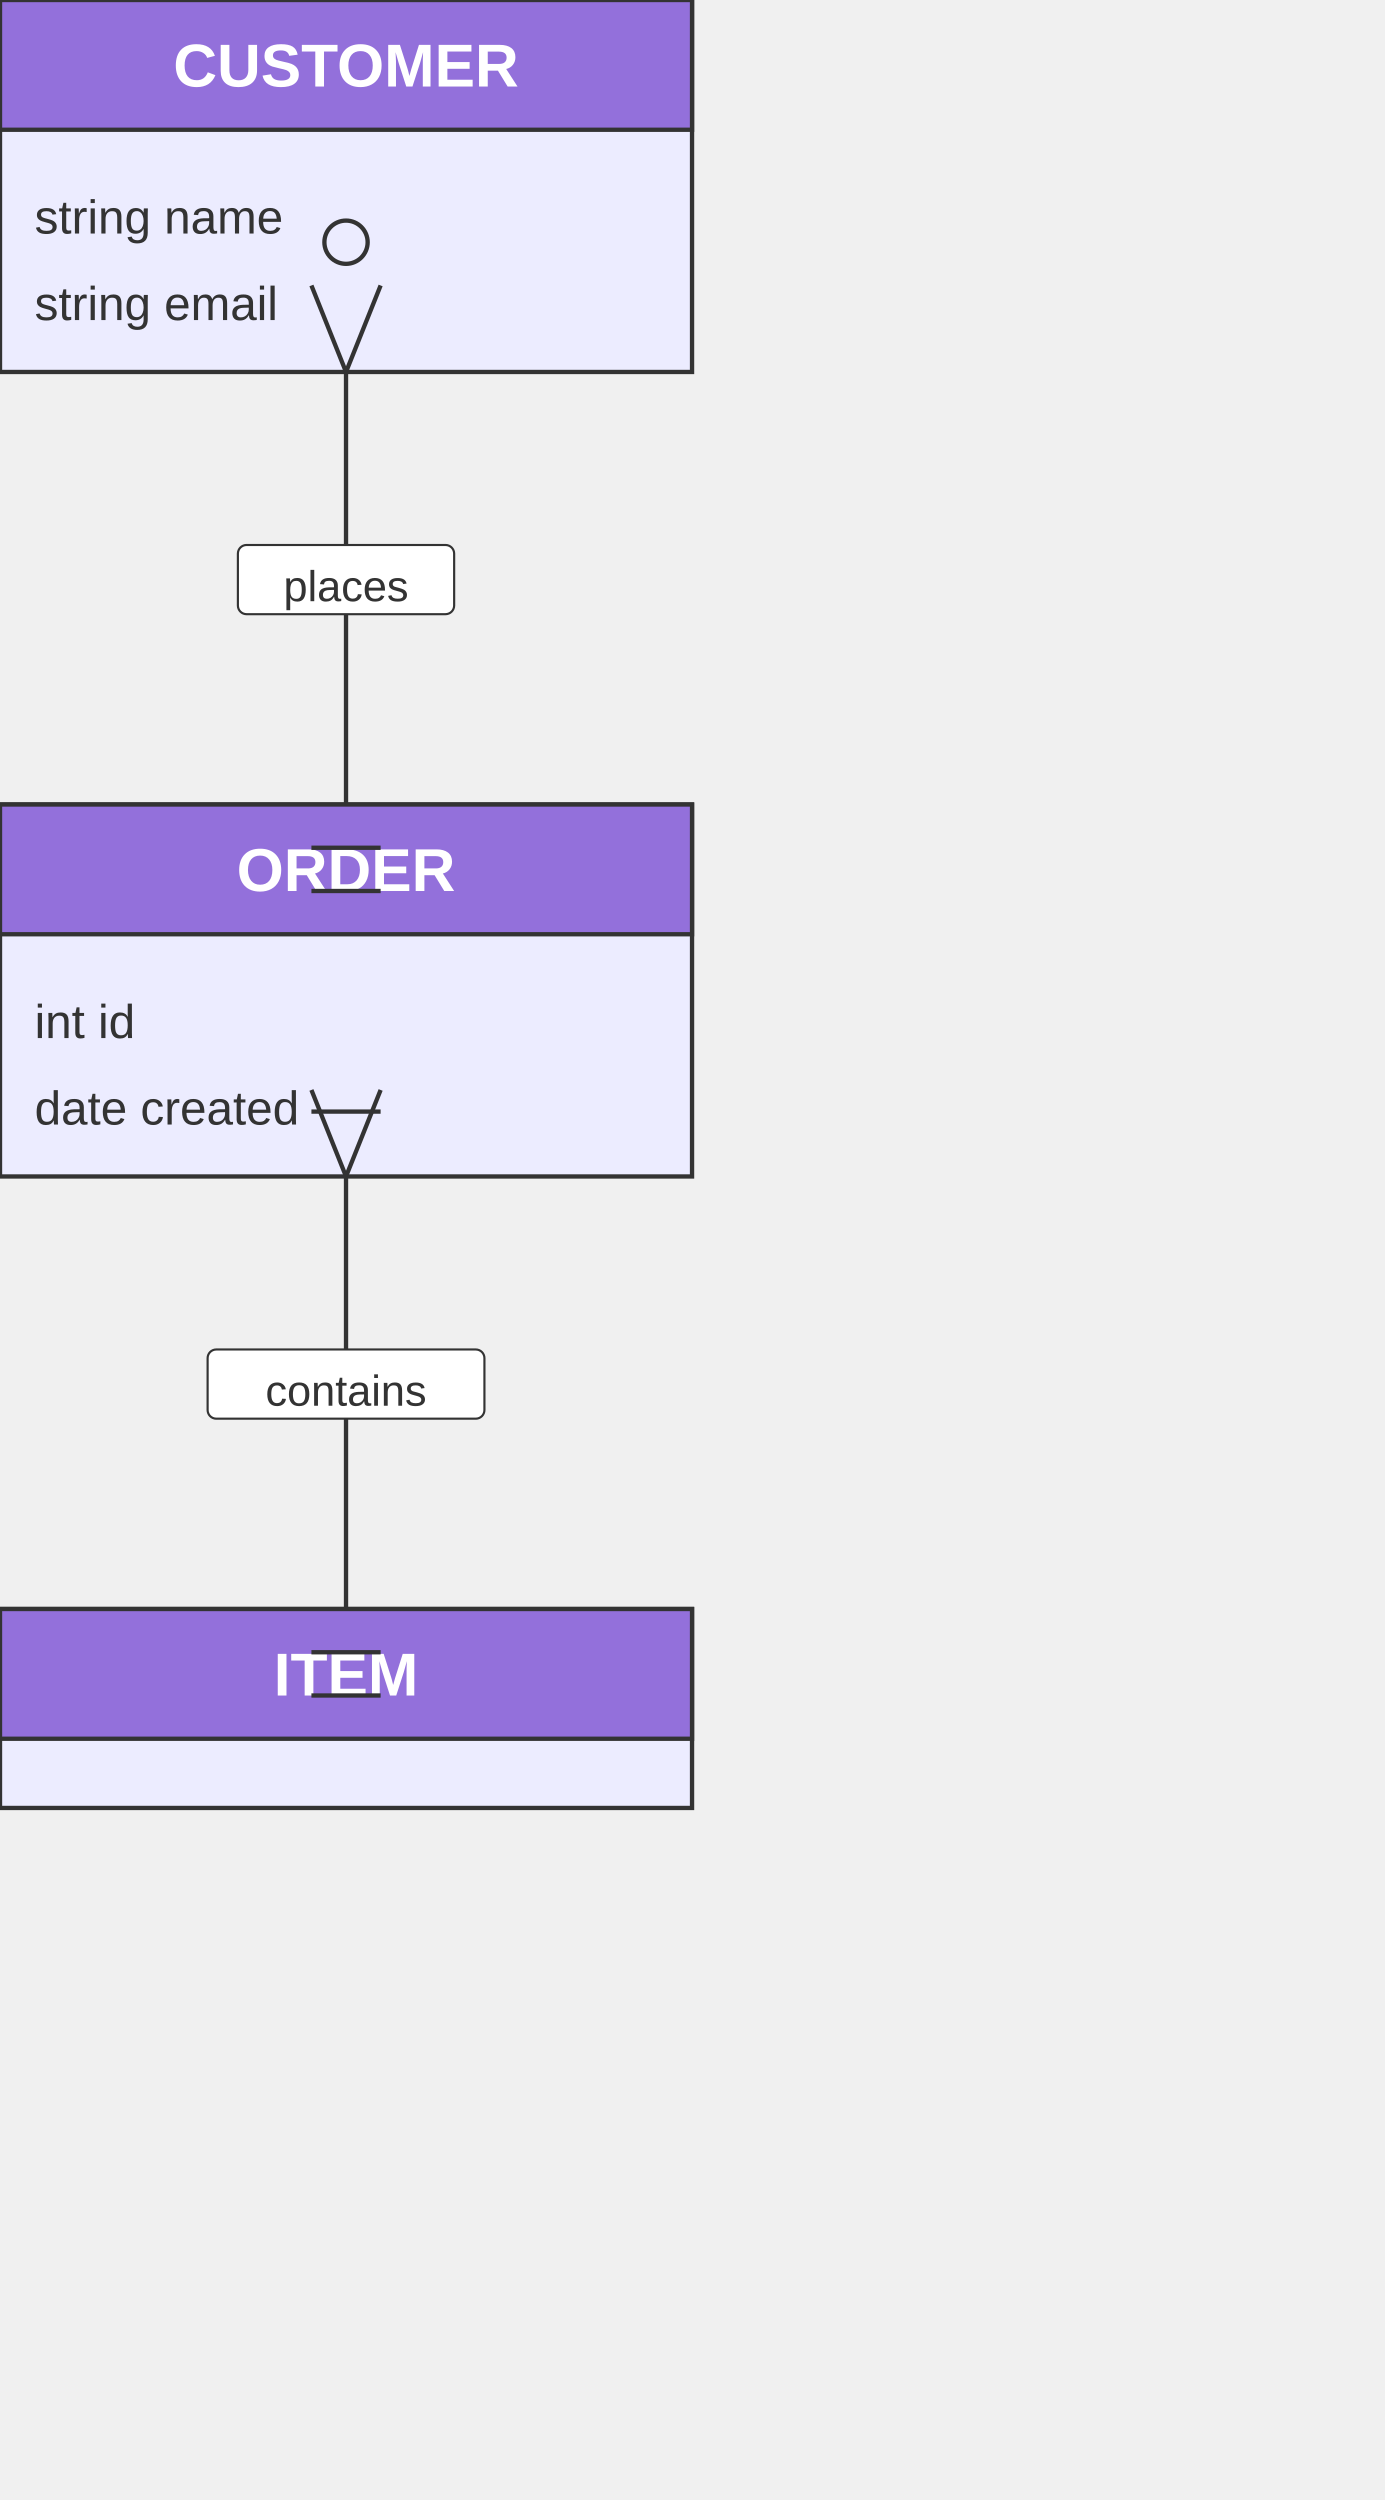
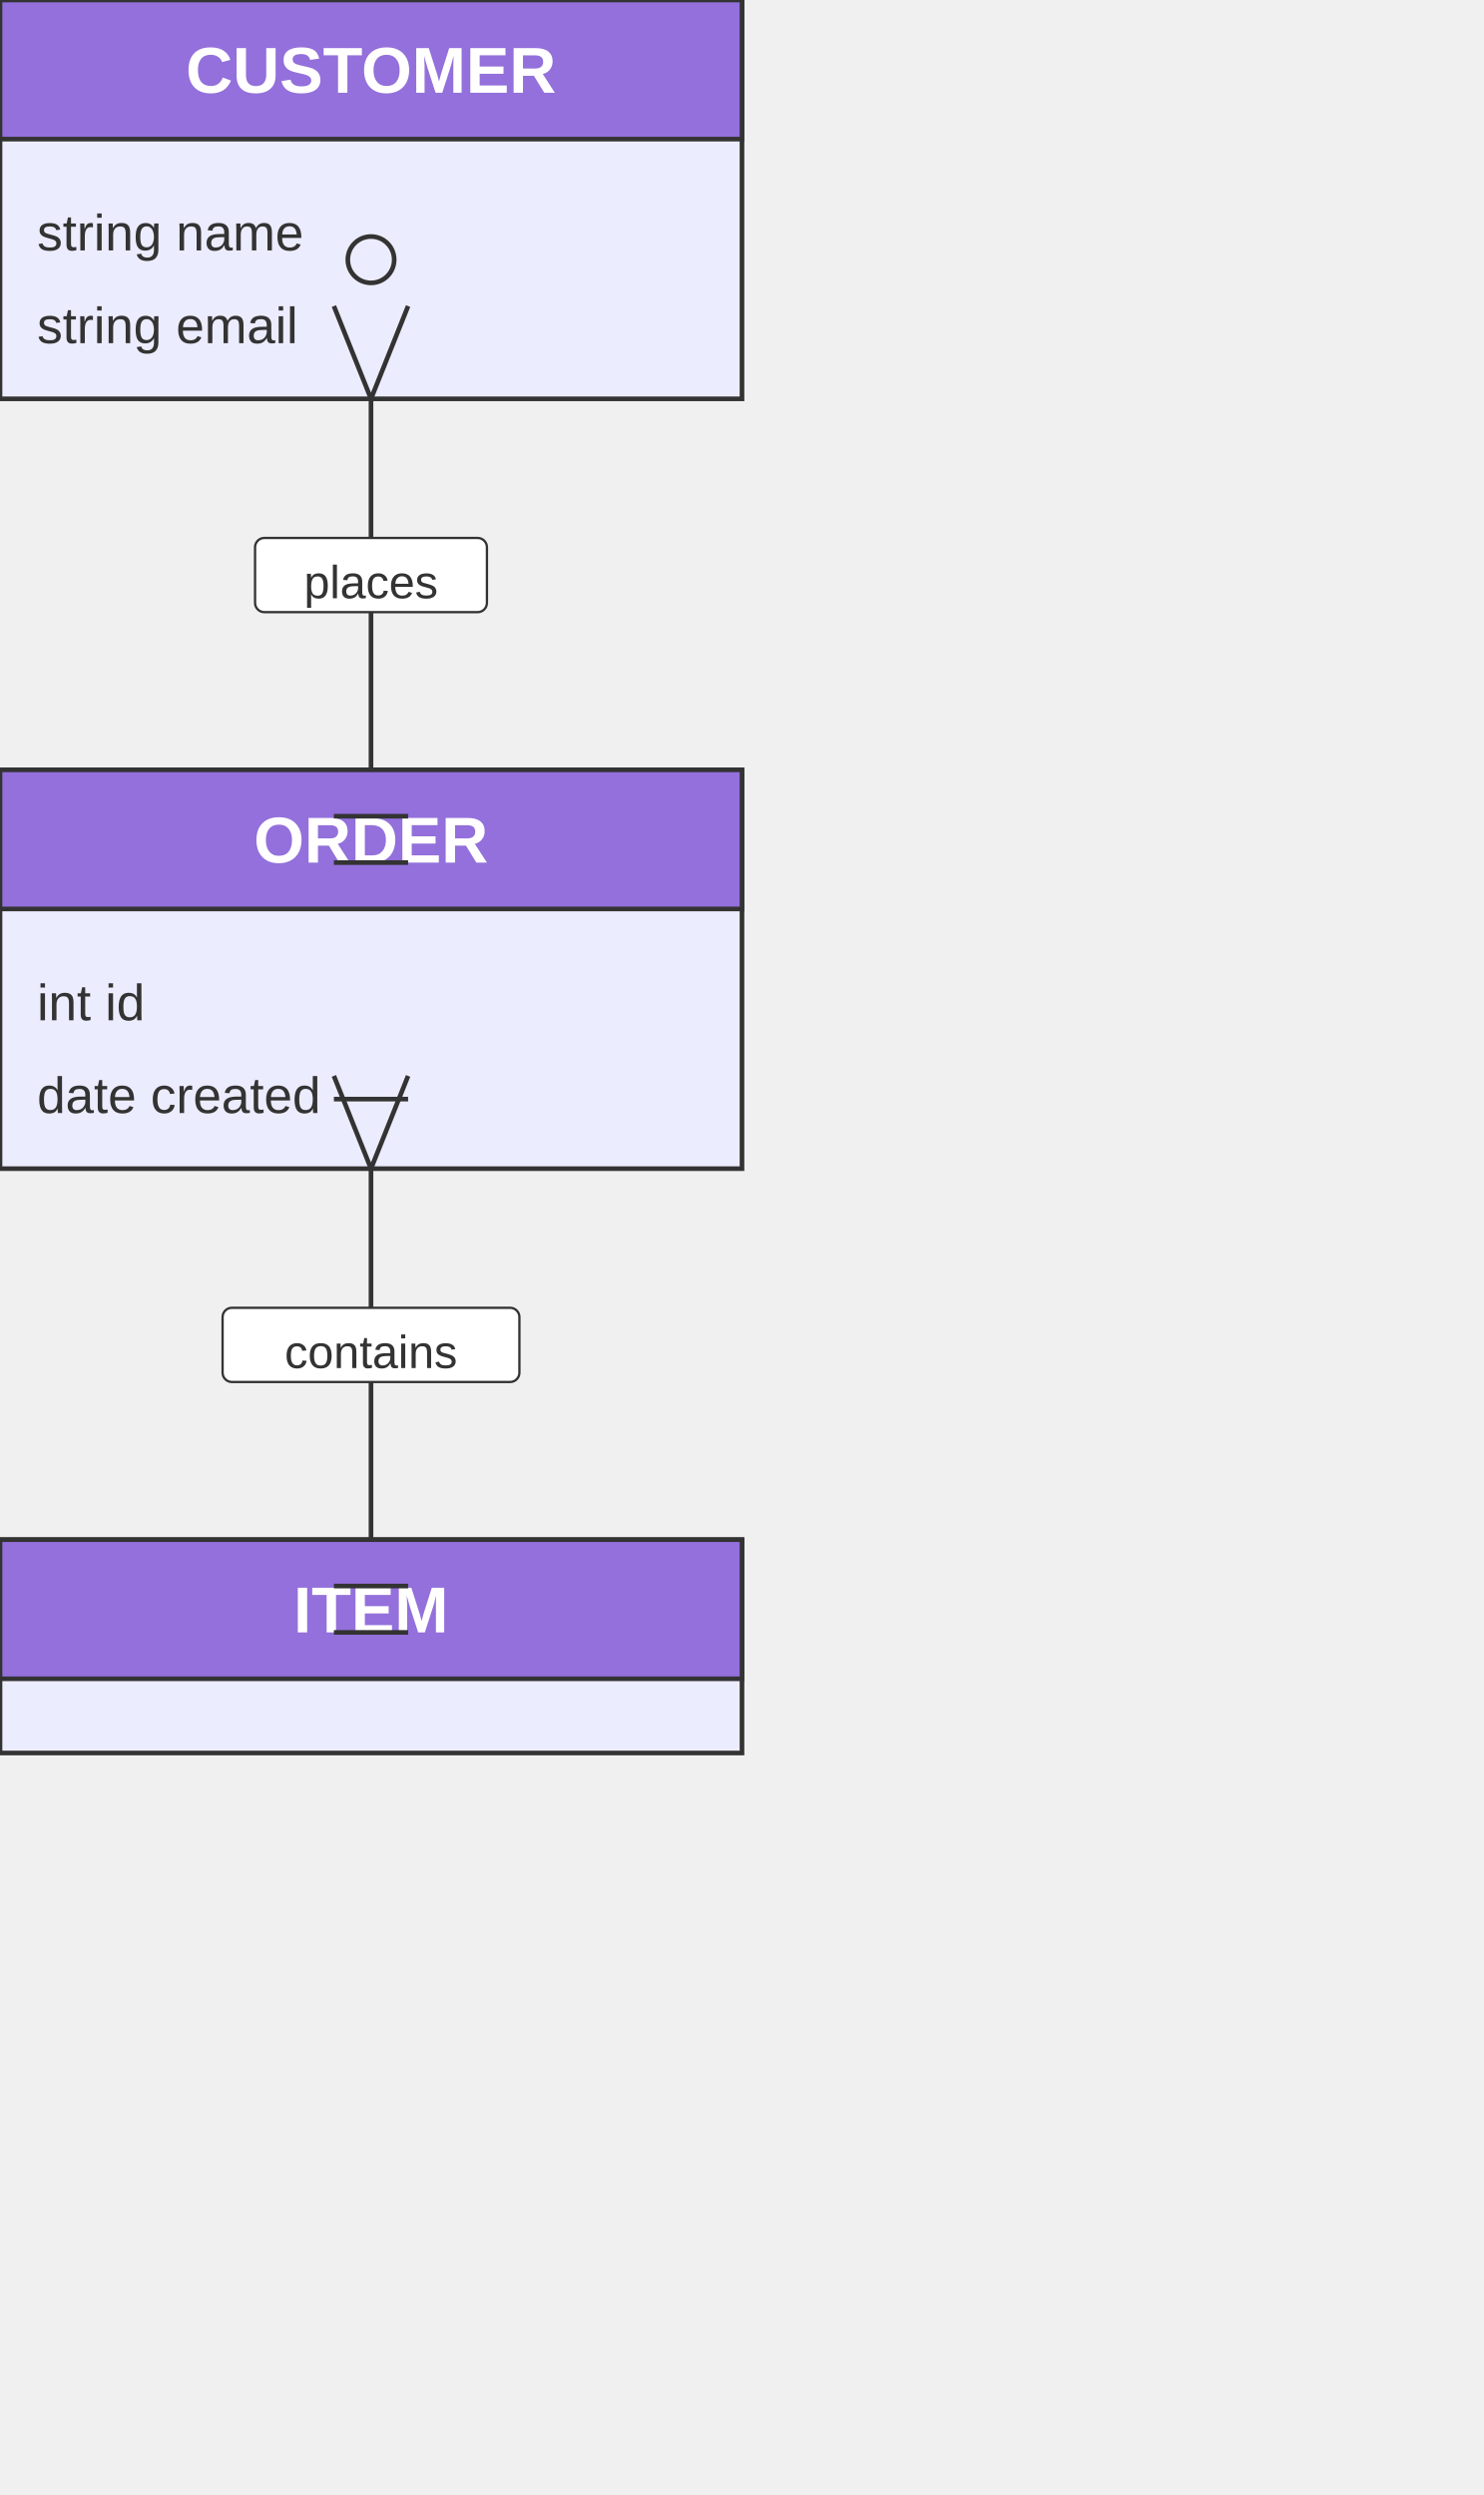
- <svg xmlns="http://www.w3.org/2000/svg" width="320" height="578" viewBox="0 0 320 578" class="mermaid">
+ <svg xmlns="http://www.w3.org/2000/svg" width="320" height="538" viewBox="0 0 320 538" class="mermaid">
  <style>

.mermaid {
  font-family: trebuchet ms, verdana, arial, sans-serif;
  font-size: 16px;
}

.node rect,
.node polygon,
.node circle,
.node ellipse,
.node path {
  fill: #ECECFF;
  stroke: #9370DB;
  stroke-width: 1px;
}

.node line {
  stroke: #9370DB;
  stroke-width: 1px;
}

.node .label {
  fill: #333333;
}

.node text {
  fill: #333333;
  font-family: trebuchet ms, verdana, arial, sans-serif;
  font-size: 16px;
}

.edge-path {
  fill: none;
  stroke: #333333;
  stroke-width: 1px;
}

.edge-label {
  fill: #333333;
  font-family: trebuchet ms, verdana, arial, sans-serif;
  font-size: 12px;
}

.edge-label-bg {
  fill: #ffffff;
}

.subgraph {
  fill: #ffffde;
  stroke: #aaaa33;
  stroke-width: 1px;
}

.subgraph-title {
  fill: #333333;
  font-weight: bold;
}

.cluster rect {
  fill: #ffffde;
  stroke: #aaaa33;
  stroke-width: 1px;
  rx: 5px;
  ry: 5px;
}

.cluster-label {
  fill: #333333;
  font-family: trebuchet ms, verdana, arial, sans-serif;
  font-size: 16px;
  font-weight: bold;
}

marker path {
  fill: #333333;
  stroke: #333333;
}


.er-title {
  fill: #333333;
}

.entity-box {
  fill: #ECECFF;
  stroke: #333333;
}

.entity-header {
  fill: #9370DB;
  stroke: #333333;
}

.entity-name {
  fill: #FFFFFF;
  font-weight: bold;
}

.entity-attr {
  fill: #333333;
}

.relationship-line {
  stroke: #333333;
}

.relationship-label {
  fill: #333333;
}

.cardinality {
  stroke: #333333;
}

  </style>
  <g class="root">
    <g class="clusters">

    </g>
    <g class="edgePaths">

    </g>
    <g class="edgeLabels">

    </g>
    <g class="nodes">

    </g>
    <g class="entity-node" id="entity-CUSTOMER-0">
      <rect x="0" y="0" width="160" height="86" rx="0" ry="0" class="entity-box" fill="#ECECFF" stroke-width="1" stroke="#333333" />
-       <rect x="0" y="0" width="160" height="30" rx="0" ry="0" class="entity-header" stroke-width="1" fill="#9370DB" stroke="#333333" />
-       <text x="80" y="20" class="entity-name" fill="#FFFFFF" font-weight="bold" font-size="14" text-anchor="middle">CUSTOMER</text>
+       <rect x="0" y="0" width="160" height="30" rx="0" ry="0" class="entity-header" stroke="#333333" fill="#9370DB" stroke-width="1" />
+       <text x="80" y="20" class="entity-name" font-weight="bold" text-anchor="middle" font-size="14" fill="#FFFFFF">CUSTOMER</text>
      <text x="8" y="54" class="entity-attr" text-anchor="start" font-size="11">string name</text>
-       <text x="8" y="74" class="entity-attr" font-size="11" text-anchor="start">string email</text>
+       <text x="8" y="74" class="entity-attr" text-anchor="start" font-size="11">string email</text>
    </g>
    <g class="entity-node" id="entity-ITEM-2">
-       <rect x="0" y="372" width="160" height="46" rx="0" ry="0" class="entity-box" fill="#ECECFF" stroke-width="1" stroke="#333333" />
-       <rect x="0" y="372" width="160" height="30" rx="0" ry="0" class="entity-header" stroke="#333333" fill="#9370DB" stroke-width="1" />
-       <text x="80" y="392" class="entity-name" font-weight="bold" font-size="14" text-anchor="middle" fill="#FFFFFF">ITEM</text>
+       <rect x="0" y="332" width="160" height="46" rx="0" ry="0" class="entity-box" stroke="#333333" fill="#ECECFF" stroke-width="1" />
+       <rect x="0" y="332" width="160" height="30" rx="0" ry="0" class="entity-header" stroke-width="1" fill="#9370DB" stroke="#333333" />
+       <text x="80" y="352" class="entity-name" fill="#FFFFFF" font-weight="bold" text-anchor="middle" font-size="14">ITEM</text>
    </g>
    <g class="entity-node" id="entity-ORDER-1">
-       <rect x="0" y="186" width="160" height="86" rx="0" ry="0" class="entity-box" fill="#ECECFF" stroke-width="1" stroke="#333333" />
-       <rect x="0" y="186" width="160" height="30" rx="0" ry="0" class="entity-header" stroke-width="1" fill="#9370DB" stroke="#333333" />
-       <text x="80" y="206" class="entity-name" font-size="14" font-weight="bold" text-anchor="middle" fill="#FFFFFF">ORDER</text>
-       <text x="8" y="240" class="entity-attr" text-anchor="start" font-size="11">int id</text>
-       <text x="8" y="260" class="entity-attr" text-anchor="start" font-size="11">date created</text>
+       <rect x="0" y="166" width="160" height="86" rx="0" ry="0" class="entity-box" fill="#ECECFF" stroke-width="1" stroke="#333333" />
+       <rect x="0" y="166" width="160" height="30" rx="0" ry="0" class="entity-header" stroke="#333333" stroke-width="1" fill="#9370DB" />
+       <text x="80" y="186" class="entity-name" fill="#FFFFFF" text-anchor="middle" font-weight="bold" font-size="14">ORDER</text>
+       <text x="8" y="220" class="entity-attr" text-anchor="start" font-size="11">int id</text>
+       <text x="8" y="240" class="entity-attr" text-anchor="start" font-size="11">date created</text>
    </g>
    <g class="relationship">
-       <line x1="80" y1="86" x2="80" y2="186" class="relationship-line" stroke-width="1" fill="none" stroke="#333333" />
+       <line x1="80" y1="86" x2="80" y2="166" class="relationship-line" fill="none" stroke="#333333" stroke-width="1" />
      <g class="cardinality">
-         <circle cx="80" cy="56" r="5" stroke="#333333" fill="none" stroke-width="1" />
+         <circle cx="80" cy="56" r="5" stroke="#333333" stroke-width="1" fill="none" />
        <path d="M 80 86 L 88 66 M 80 86 L 72 66" fill="none" stroke="#333333" stroke-width="1" />
      </g>
      <g class="cardinality">
-         <line x1="72" y1="196" x2="88" y2="196" stroke-width="1" stroke="#333333" />
-         <line x1="72" y1="206" x2="88" y2="206" stroke="#333333" stroke-width="1" />
+         <line x1="72" y1="176" x2="88" y2="176" stroke-width="1" stroke="#333333" />
+         <line x1="72" y1="186" x2="88" y2="186" stroke="#333333" stroke-width="1" />
      </g>
-       <rect x="55" y="126" width="50" height="16" rx="2" ry="2" stroke="#333333" stroke-width="0.5" fill="#FFFFFF" />
-       <text x="80" y="139" class="relationship-label" font-size="10" text-anchor="middle">places</text>
+       <rect x="55" y="116" width="50" height="16" rx="2" ry="2" fill="#FFFFFF" stroke="#333333" stroke-width="0.5" />
+       <text x="80" y="129" class="relationship-label" text-anchor="middle" font-size="10">places</text>
    </g>
    <g class="relationship">
-       <line x1="80" y1="272" x2="80" y2="372" class="relationship-line" fill="none" stroke-width="1" stroke="#333333" />
+       <line x1="80" y1="252" x2="80" y2="332" class="relationship-line" stroke-width="1" fill="none" stroke="#333333" />
      <g class="cardinality">
-         <line x1="88" y1="257" x2="72" y2="257" stroke-width="1" stroke="#333333" />
-         <path d="M 80 272 L 88 252 M 80 272 L 72 252" fill="none" stroke="#333333" stroke-width="1" />
+         <line x1="88" y1="237" x2="72" y2="237" stroke="#333333" stroke-width="1" />
+         <path d="M 80 252 L 88 232 M 80 252 L 72 232" fill="none" stroke-width="1" stroke="#333333" />
      </g>
      <g class="cardinality">
-         <line x1="72" y1="382" x2="88" y2="382" stroke-width="1" stroke="#333333" />
-         <line x1="72" y1="392" x2="88" y2="392" stroke="#333333" stroke-width="1" />
+         <line x1="72" y1="342" x2="88" y2="342" stroke="#333333" stroke-width="1" />
+         <line x1="72" y1="352" x2="88" y2="352" stroke-width="1" stroke="#333333" />
      </g>
-       <rect x="48" y="312" width="64" height="16" rx="2" ry="2" stroke="#333333" fill="#FFFFFF" stroke-width="0.5" />
-       <text x="80" y="325" class="relationship-label" font-size="10" text-anchor="middle">contains</text>
+       <rect x="48" y="282" width="64" height="16" rx="2" ry="2" stroke="#333333" stroke-width="0.5" fill="#FFFFFF" />
+       <text x="80" y="295" class="relationship-label" font-size="10" text-anchor="middle">contains</text>
    </g>
  </g>
</svg>
